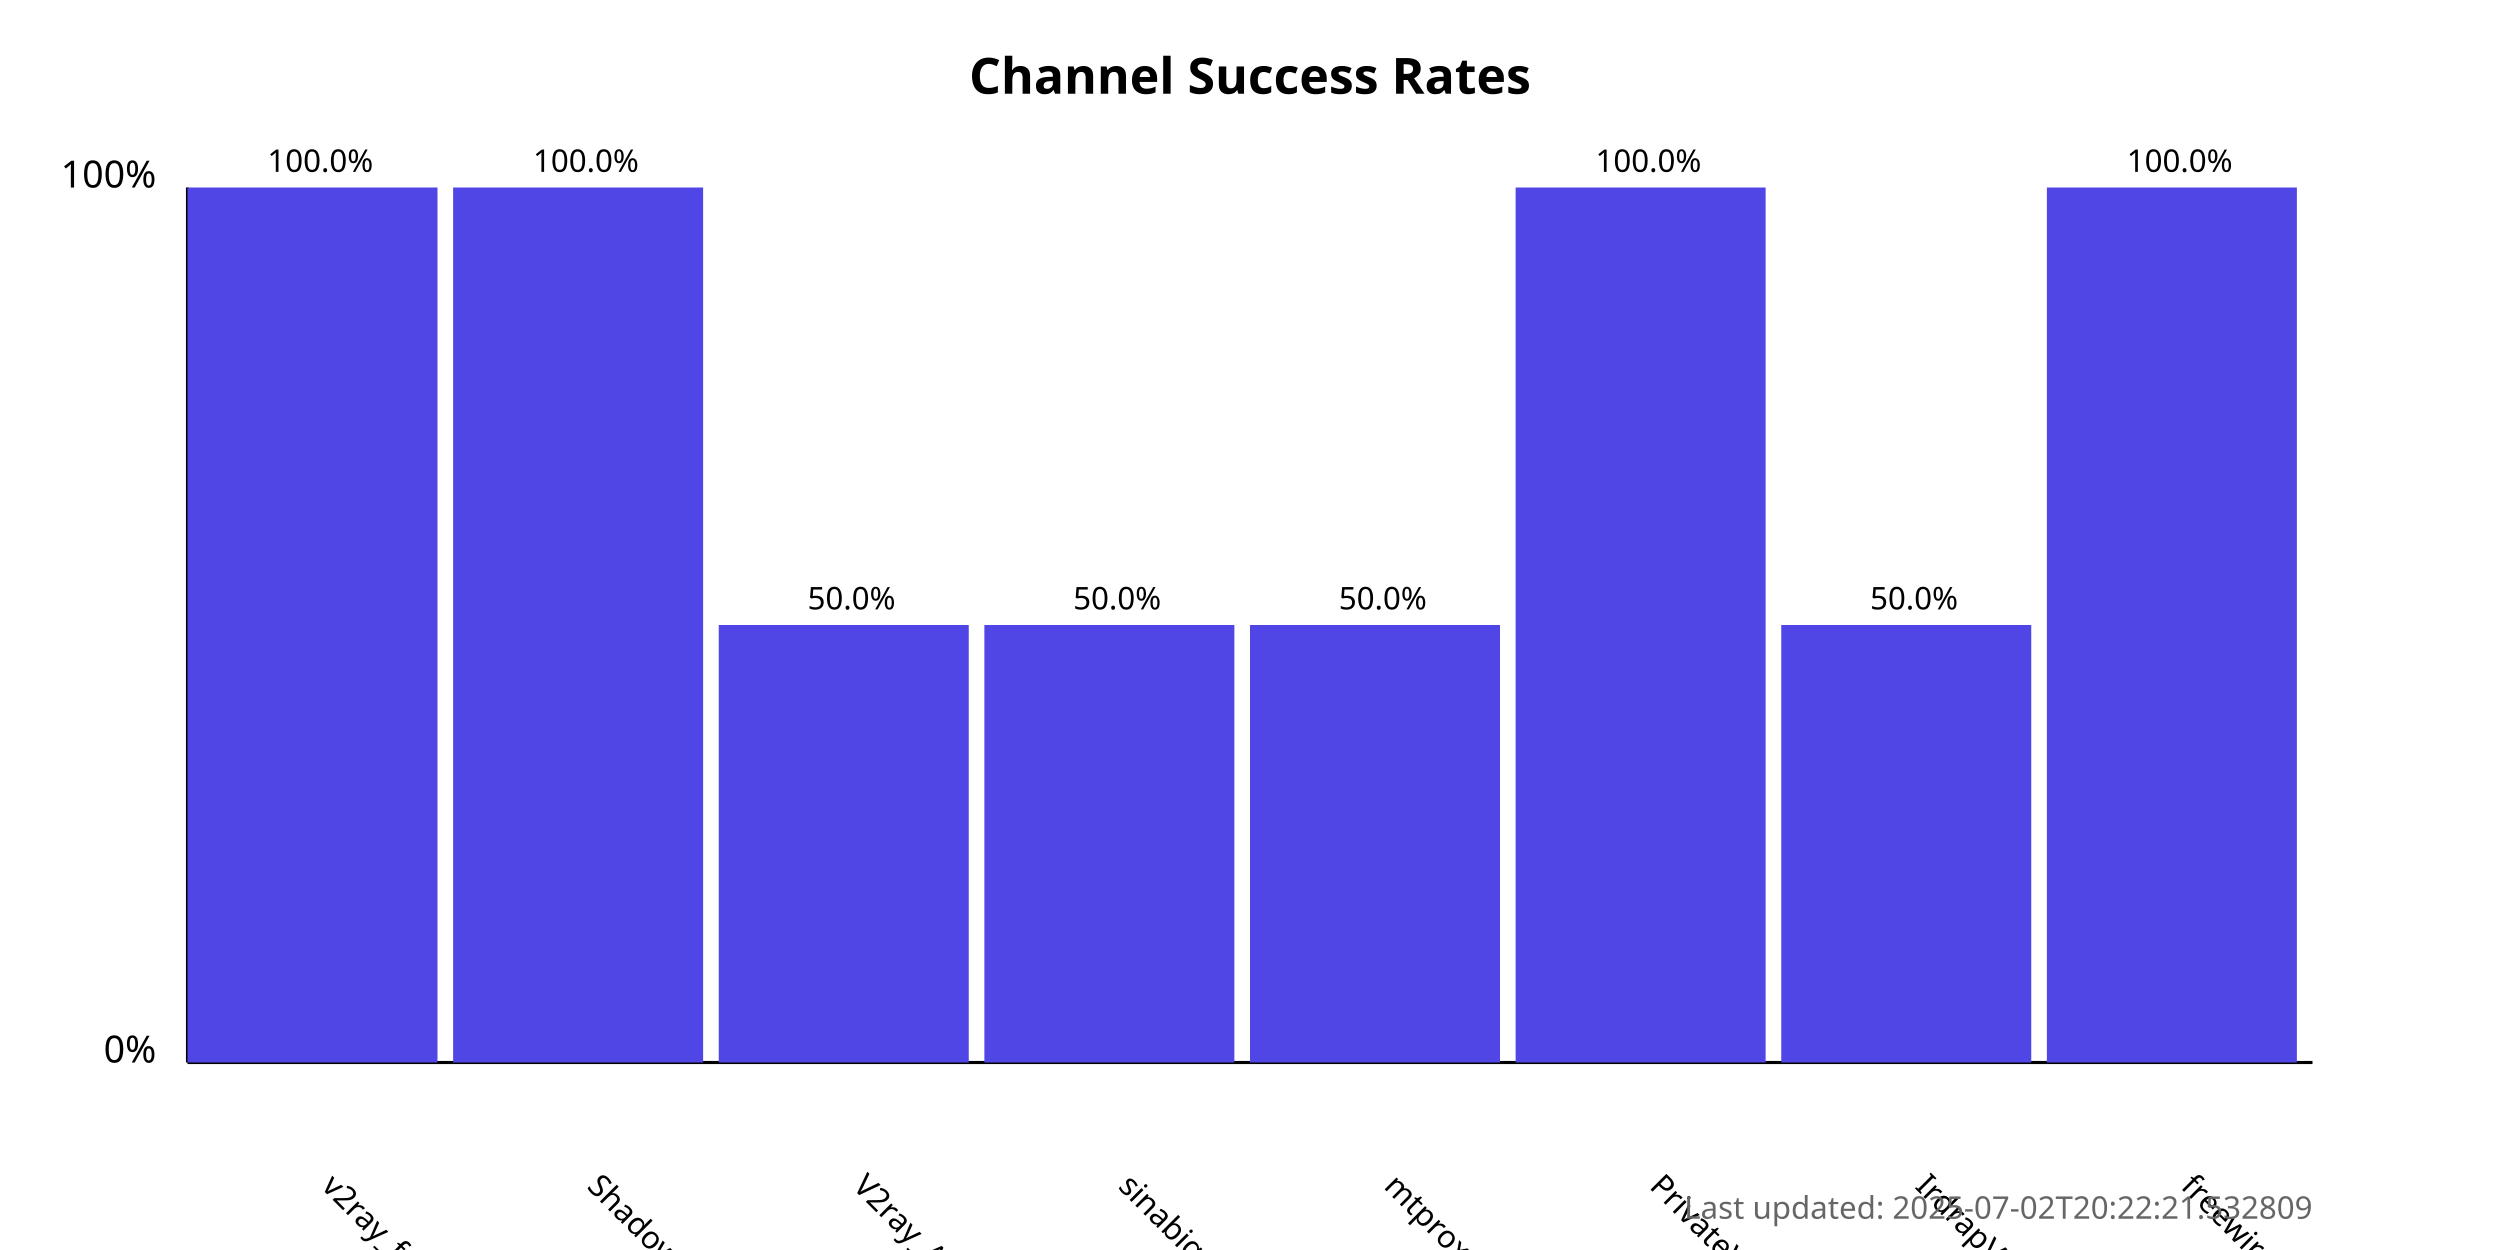
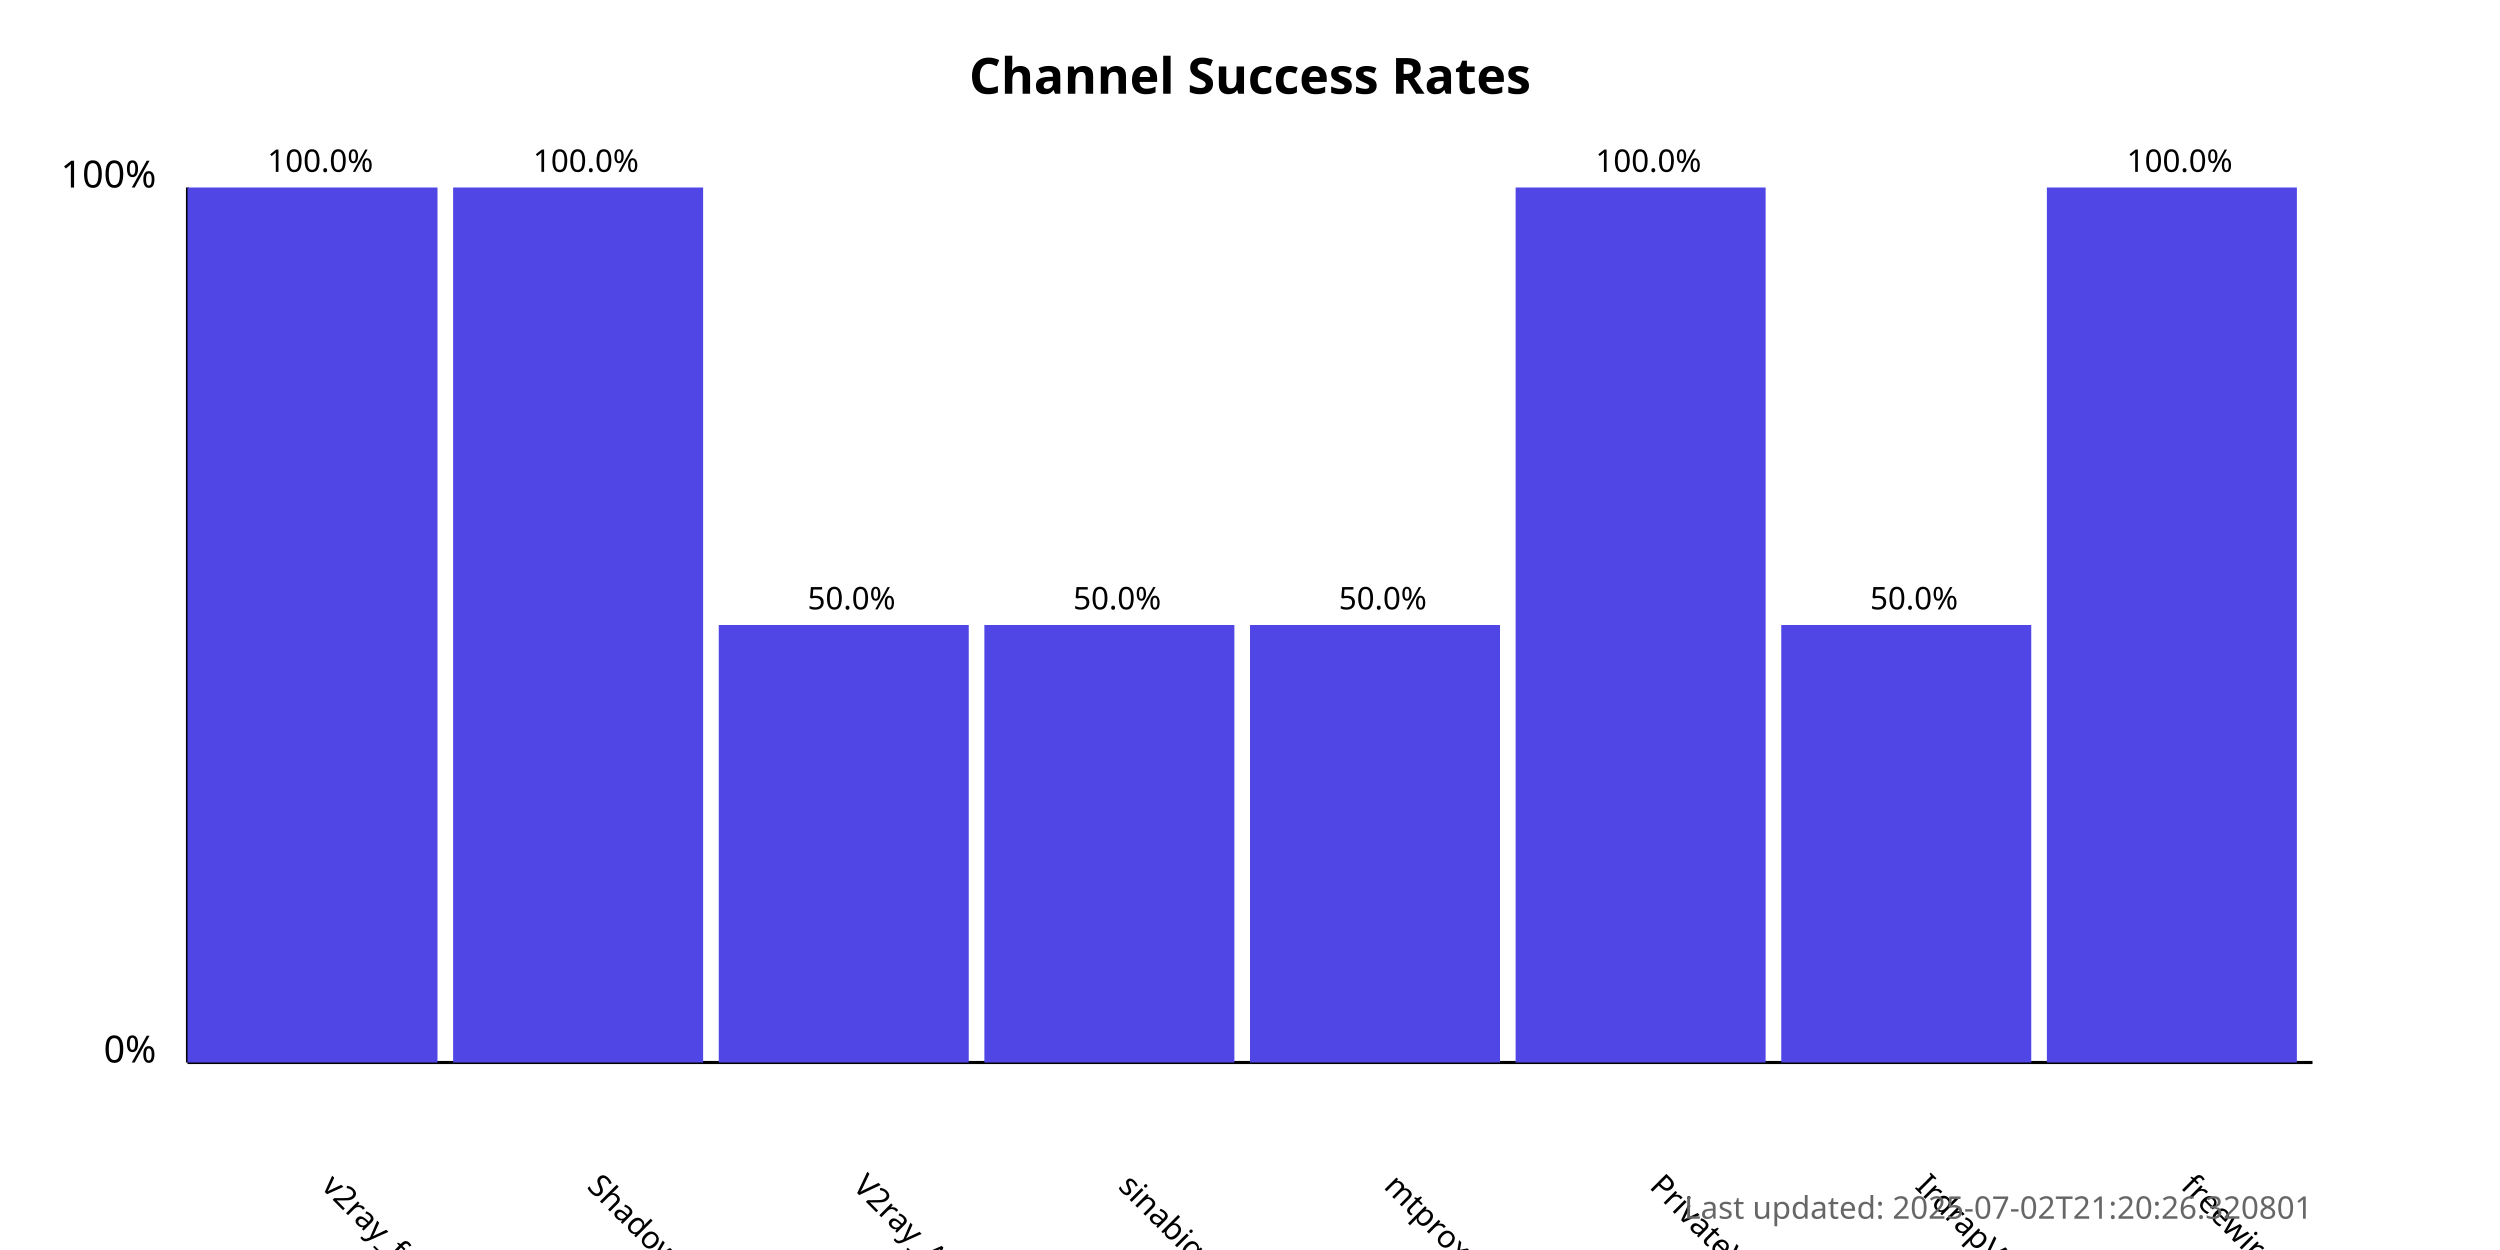
<svg xmlns="http://www.w3.org/2000/svg" width="800" height="400">
  <style>
            .chart-title { font: bold 16px sans-serif; }
            .axis-label { font: 12px sans-serif; }
            .tick-label { font: 10px sans-serif; }
            .bar { fill: #4f46e5; }
            .bar:hover { fill: #6366f1; }
            .timestamp { font: 10px sans-serif; fill: #666; }
        </style>
  <text x="400.0" y="30" text-anchor="middle" class="chart-title">
            Channel Success Rates
        </text>
  <line x1="60" y1="340" x2="60" y2="60" stroke="black" stroke-width="1" />
  <line x1="60" y1="340" x2="740" y2="340" stroke="black" stroke-width="1" />
  <text x="50" y="340" text-anchor="end" class="axis-label">0%</text>
  <text x="50" y="60" text-anchor="end" class="axis-label">100%</text>
  <g>
    <rect x="60" y="60.0" width="80.0" height="280.0" class="bar" />
    <text x="102.5" y="380" transform="rotate(45, 102.5, 380)" text-anchor="start" class="tick-label">
                v2ray_free_conf
            </text>
    <text x="102.5" y="55.0" text-anchor="middle" class="tick-label">
                100.0%
            </text>
  </g>
  <g>
    <rect x="145.0" y="60.0" width="80.0" height="280.0" class="bar" />
    <text x="187.5" y="380" transform="rotate(45, 187.5, 380)" text-anchor="start" class="tick-label">
                ShadowProxy66
            </text>
    <text x="187.5" y="55.0" text-anchor="middle" class="tick-label">
                100.0%
            </text>
  </g>
  <g>
    <rect x="230.0" y="200.0" width="80.0" height="140.0" class="bar" />
    <text x="272.5" y="380" transform="rotate(45, 272.5, 380)" text-anchor="start" class="tick-label">
                V2ray_Alpha
            </text>
    <text x="272.5" y="195.0" text-anchor="middle" class="tick-label">
                50.0%
            </text>
  </g>
  <g>
    <rect x="315.0" y="200.0" width="80.0" height="140.0" class="bar" />
    <text x="357.5" y="380" transform="rotate(45, 357.5, 380)" text-anchor="start" class="tick-label">
                sinabigo
            </text>
    <text x="357.5" y="195.0" text-anchor="middle" class="tick-label">
                50.0%
            </text>
  </g>
  <g>
    <rect x="400.0" y="200.0" width="80.0" height="140.0" class="bar" />
    <text x="442.5" y="380" transform="rotate(45, 442.5, 380)" text-anchor="start" class="tick-label">
                mtproxy_lists
            </text>
    <text x="442.5" y="195.0" text-anchor="middle" class="tick-label">
                50.0%
            </text>
  </g>
  <g>
    <rect x="485.0" y="60.0" width="80.0" height="280.0" class="bar" />
    <text x="527.5" y="380" transform="rotate(45, 527.5, 380)" text-anchor="start" class="tick-label">
                PrivateVPNs
            </text>
    <text x="527.5" y="55.0" text-anchor="middle" class="tick-label">
                100.0%
            </text>
  </g>
  <g>
    <rect x="570.0" y="200.0" width="80.0" height="140.0" class="bar" />
    <text x="612.5" y="380" transform="rotate(45, 612.5, 380)" text-anchor="start" class="tick-label">
                IrdrapVPNnews
            </text>
    <text x="612.5" y="195.0" text-anchor="middle" class="tick-label">
                50.0%
            </text>
  </g>
  <g>
    <rect x="655.0" y="60.0" width="80.0" height="280.0" class="bar" />
    <text x="697.5" y="380" transform="rotate(45, 697.5, 380)" text-anchor="start" class="tick-label">
                freewireguard
            </text>
    <text x="697.5" y="55.0" text-anchor="middle" class="tick-label">
                100.0%
            </text>
  </g>
  <text x="740" y="390" text-anchor="end" class="timestamp">
-             Last updated: 2025-07-02T20:22:21.532809
+             Last updated: 2025-07-02T21:20:26.320801
        </text>
</svg>
